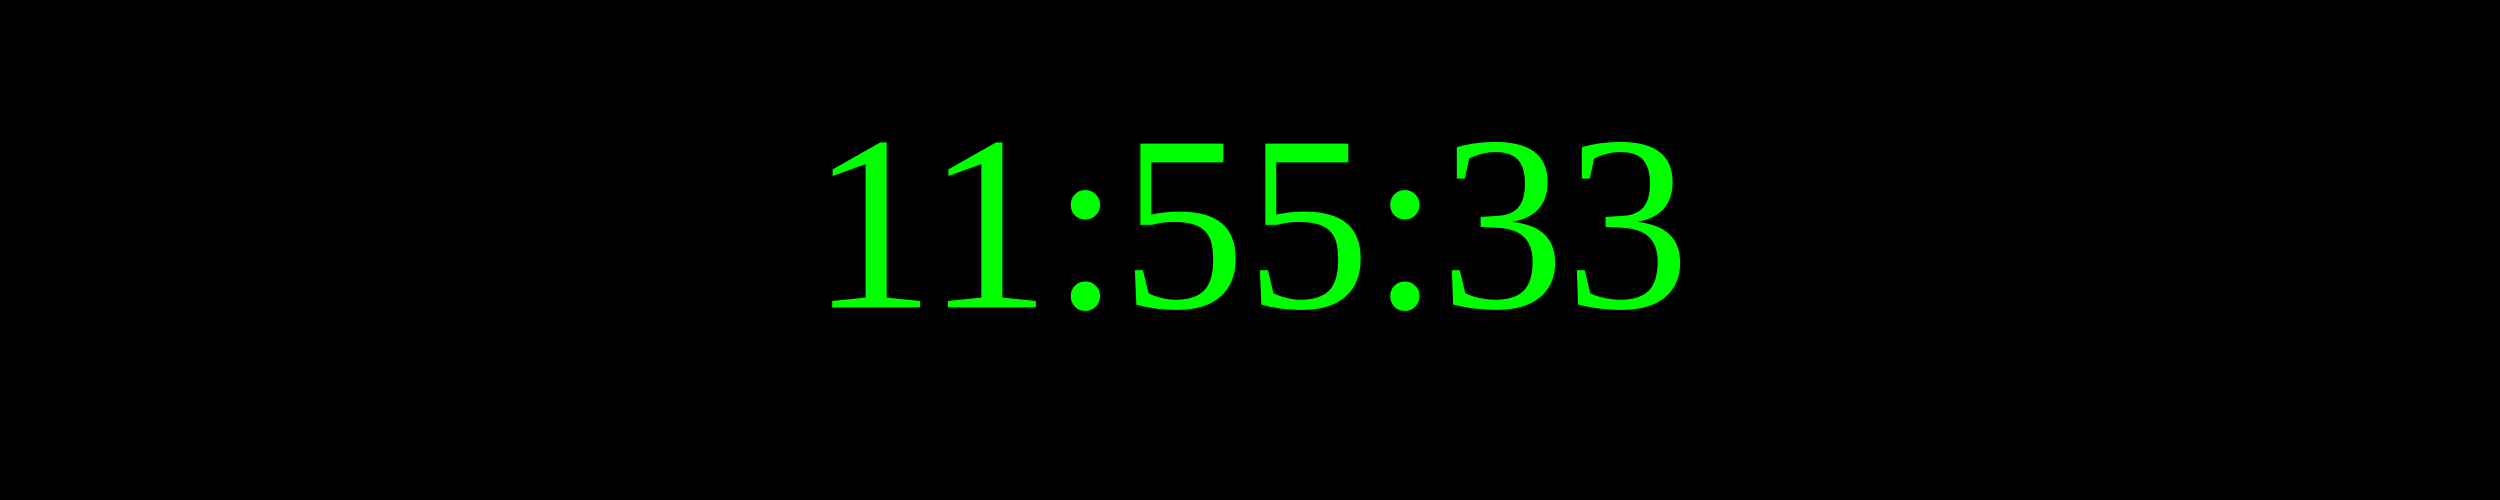
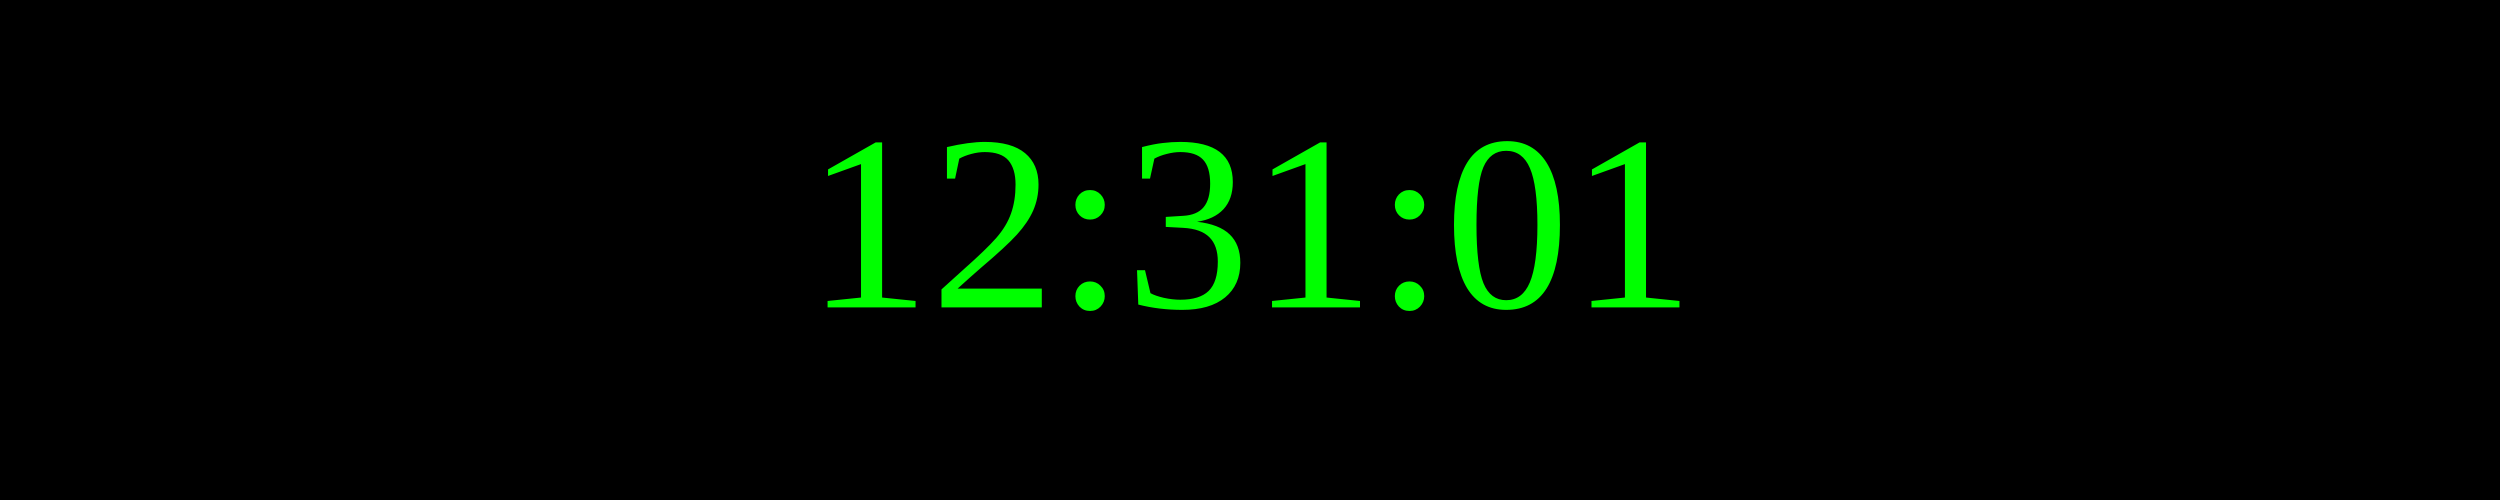
<svg xmlns="http://www.w3.org/2000/svg" width="250" height="50">
  <rect width="100%" height="100%" fill="black" />
  <text x="50%" y="50%" font-size="25" fill="lime" text-anchor="middle" dominant-baseline="middle">
- 11:55:33
+ 12:31:01
</text>
</svg>
